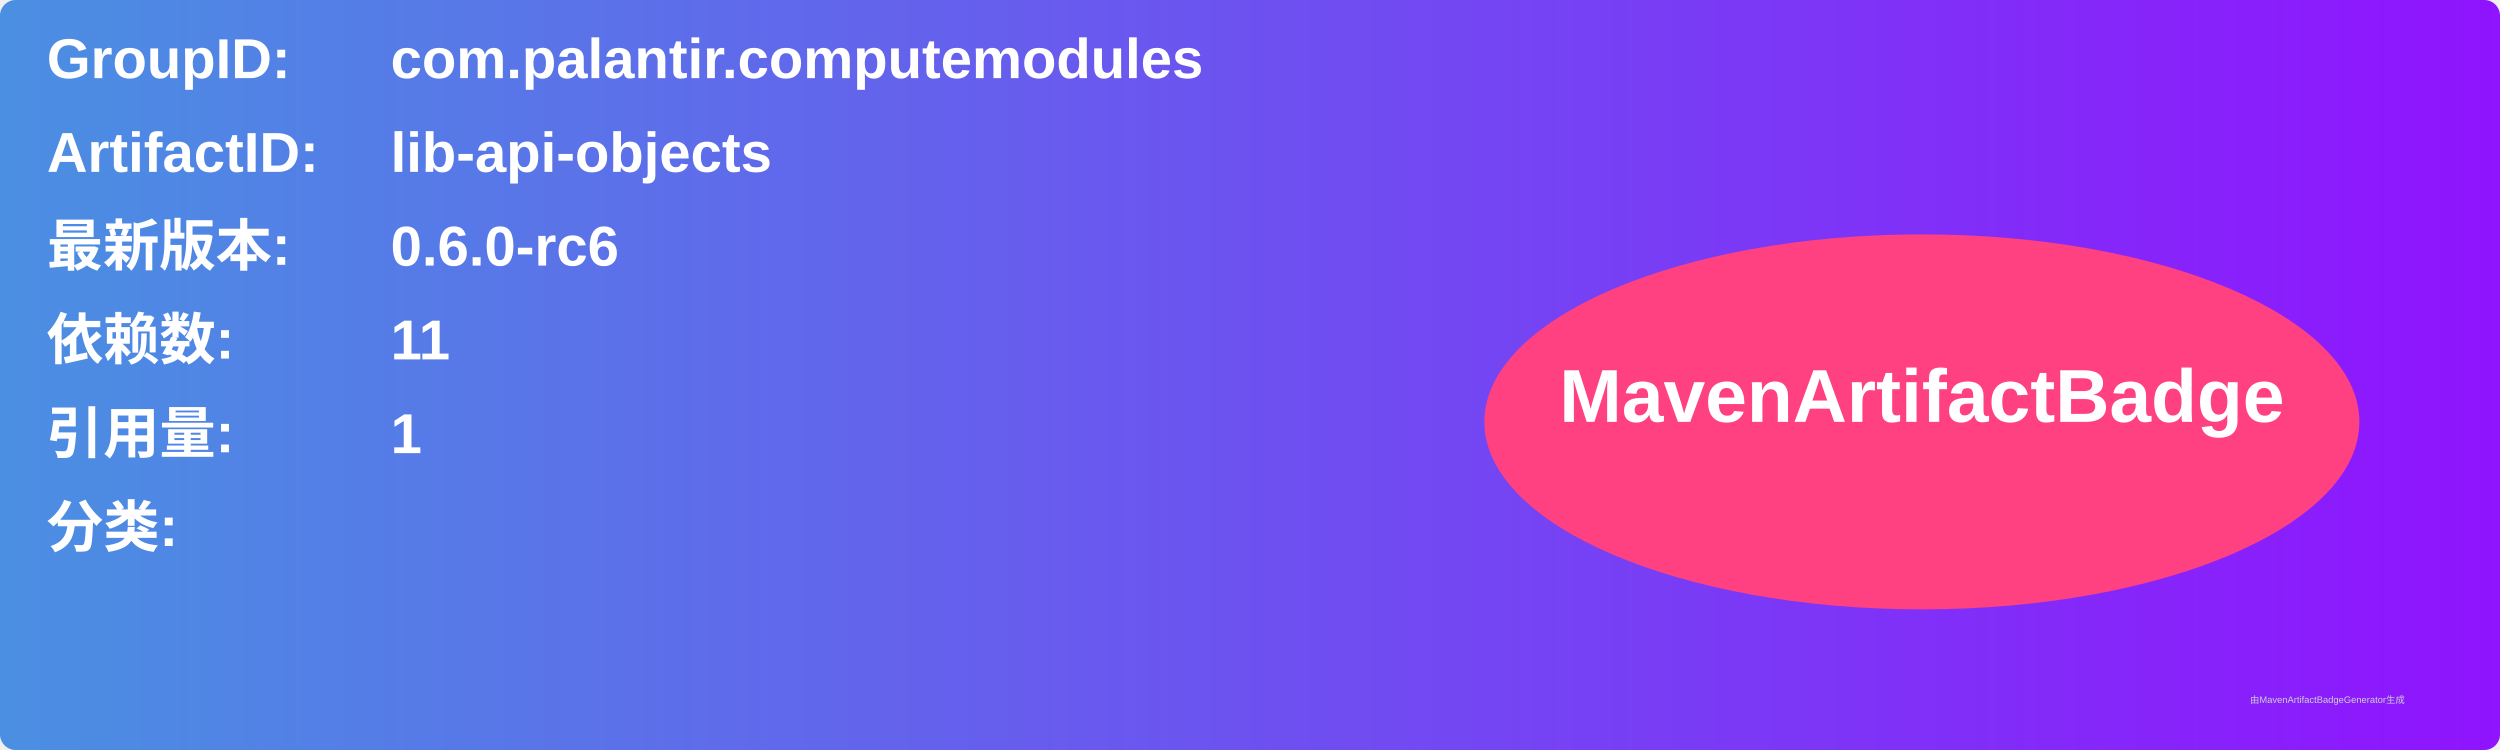
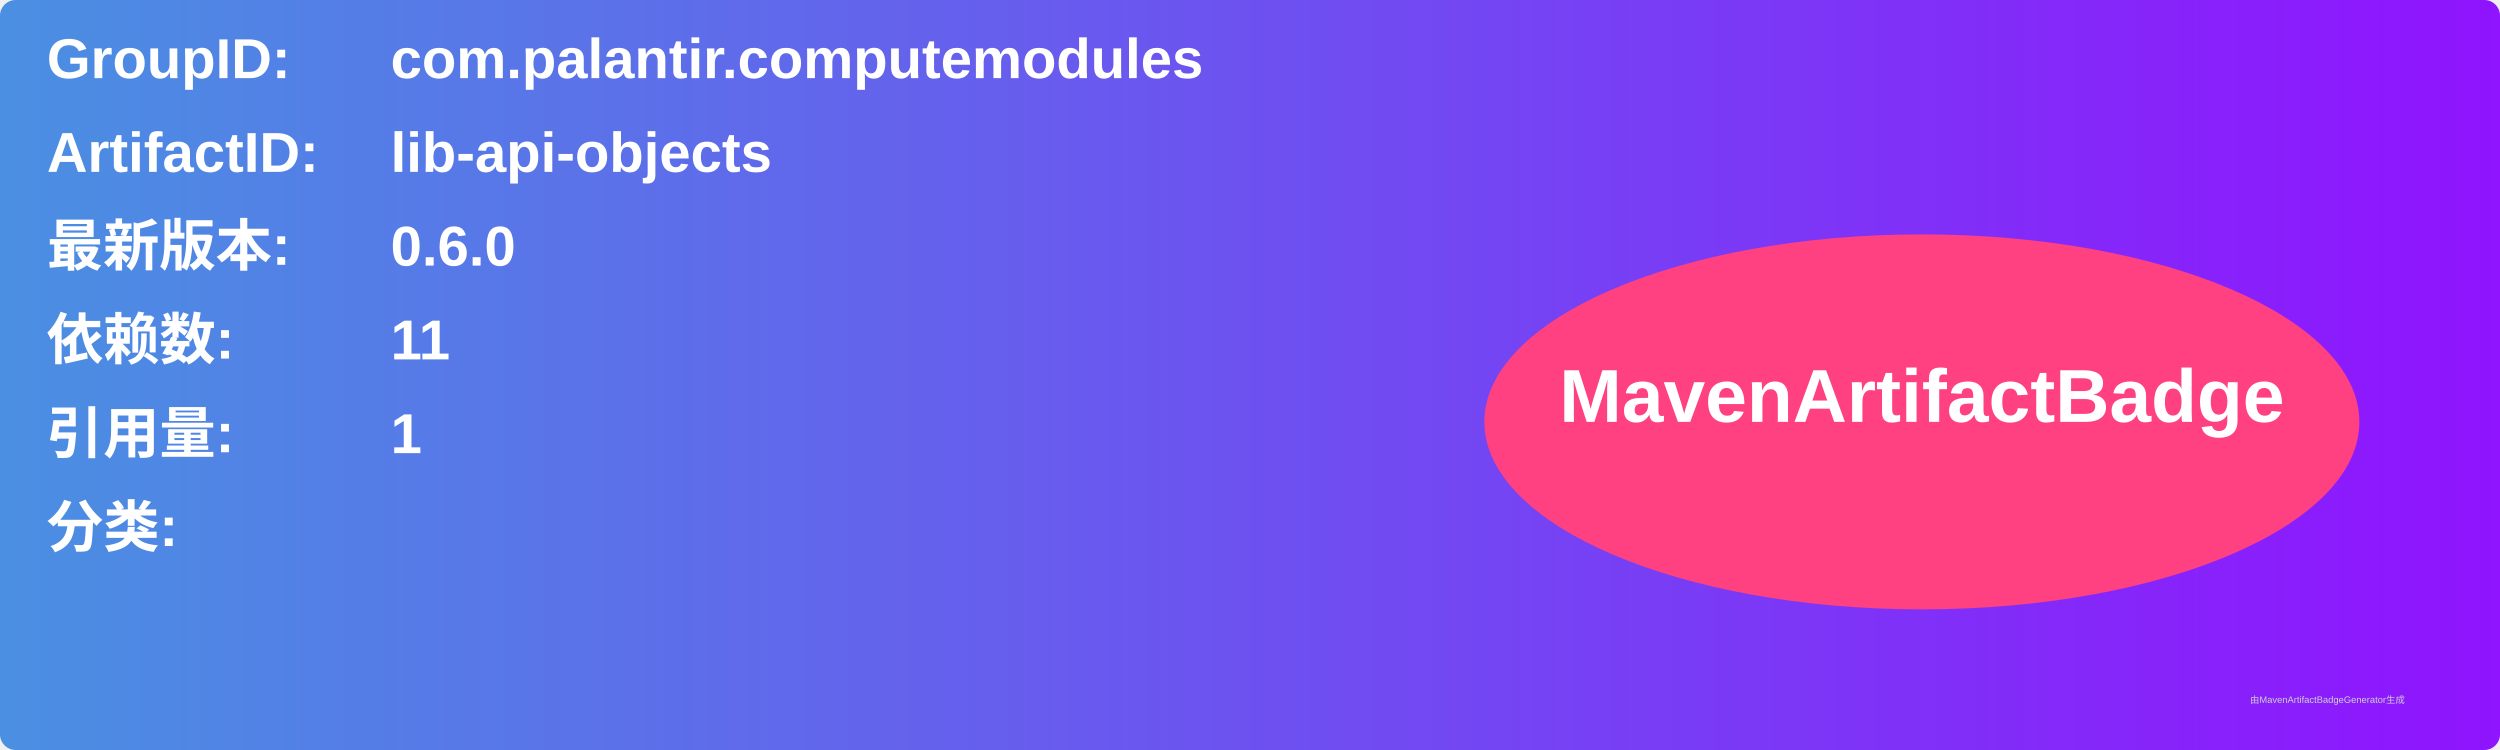
<svg xmlns="http://www.w3.org/2000/svg" width="800" height="240" viewBox="0 0 800 240">
  <linearGradient id="grad" x1="0%" y1="0%" x2="100%" y2="0%">
    <stop offset="0%" stop-color="#4a90e2" />
    <stop offset="100%" stop-color="#9013fe" />
  </linearGradient>
  <rect width="100%" height="100%" rx="5" ry="5" fill="url(#grad)" />
  <g transform="translate(15, 15)">
    <text x="0" y="10" font-family="Arial" font-size="18" fill="white" font-weight="bold" width="260">GroupID:</text>
    <text x="110" y="10" font-family="Arial" font-size="18" fill="white" font-weight="bold" width="460">com.palantir.computemodules</text>
    <text x="0" y="40" font-family="Arial" font-size="18" fill="white" font-weight="bold" width="260">ArtifactID:</text>
    <text x="110" y="40" font-family="Arial" font-size="18" fill="white" font-weight="bold" width="460">lib-api-objects</text>
    <text x="0" y="70" font-family="Arial" font-size="18" fill="white" font-weight="bold">最新版本:</text>
    <text x="110" y="70" font-family="Arial" font-size="18" fill="white" font-weight="bold">
-       <tspan font-weight="bold">0.6.0-rc6</tspan>
+       <tspan font-weight="bold">0.6.0</tspan>
    </text>
    <text x="0" y="100" font-family="Arial" font-size="18" fill="white" font-weight="bold">依赖数: </text>
    <text x="110" y="100" font-family="Arial" font-size="18" fill="white">
      <tspan font-weight="bold">11</tspan>
    </text>
    <text x="0" y="130" font-family="Arial" font-size="18" fill="white" font-weight="bold">引用量: </text>
    <text x="110" y="130" font-family="Arial" font-size="18" fill="white">
      <tspan font-weight="bold">1</tspan>
    </text>
    <text x="0" y="160" font-family="Arial" font-size="18" fill="white" font-weight="bold">分类:</text>
    <text x="10" y="190" font-family="Arial" font-size="10" fill="white">
      <tspan font-weight="bold" />
    </text>
    <ellipse cx="600" cy="120" rx="140" ry="60" fill="#ff4081" />
    <text x="600" y="120" text-anchor="middle" font-family="Arial" font-size="24" fill="white" font-weight="bold">MavenArtifactBadge</text>
  </g>
  <text x="720" y="225" font-family="Arial" font-size="3" fill="#d0d0d0">由MavenArtifactBadgeGenerator生成</text>
</svg>
